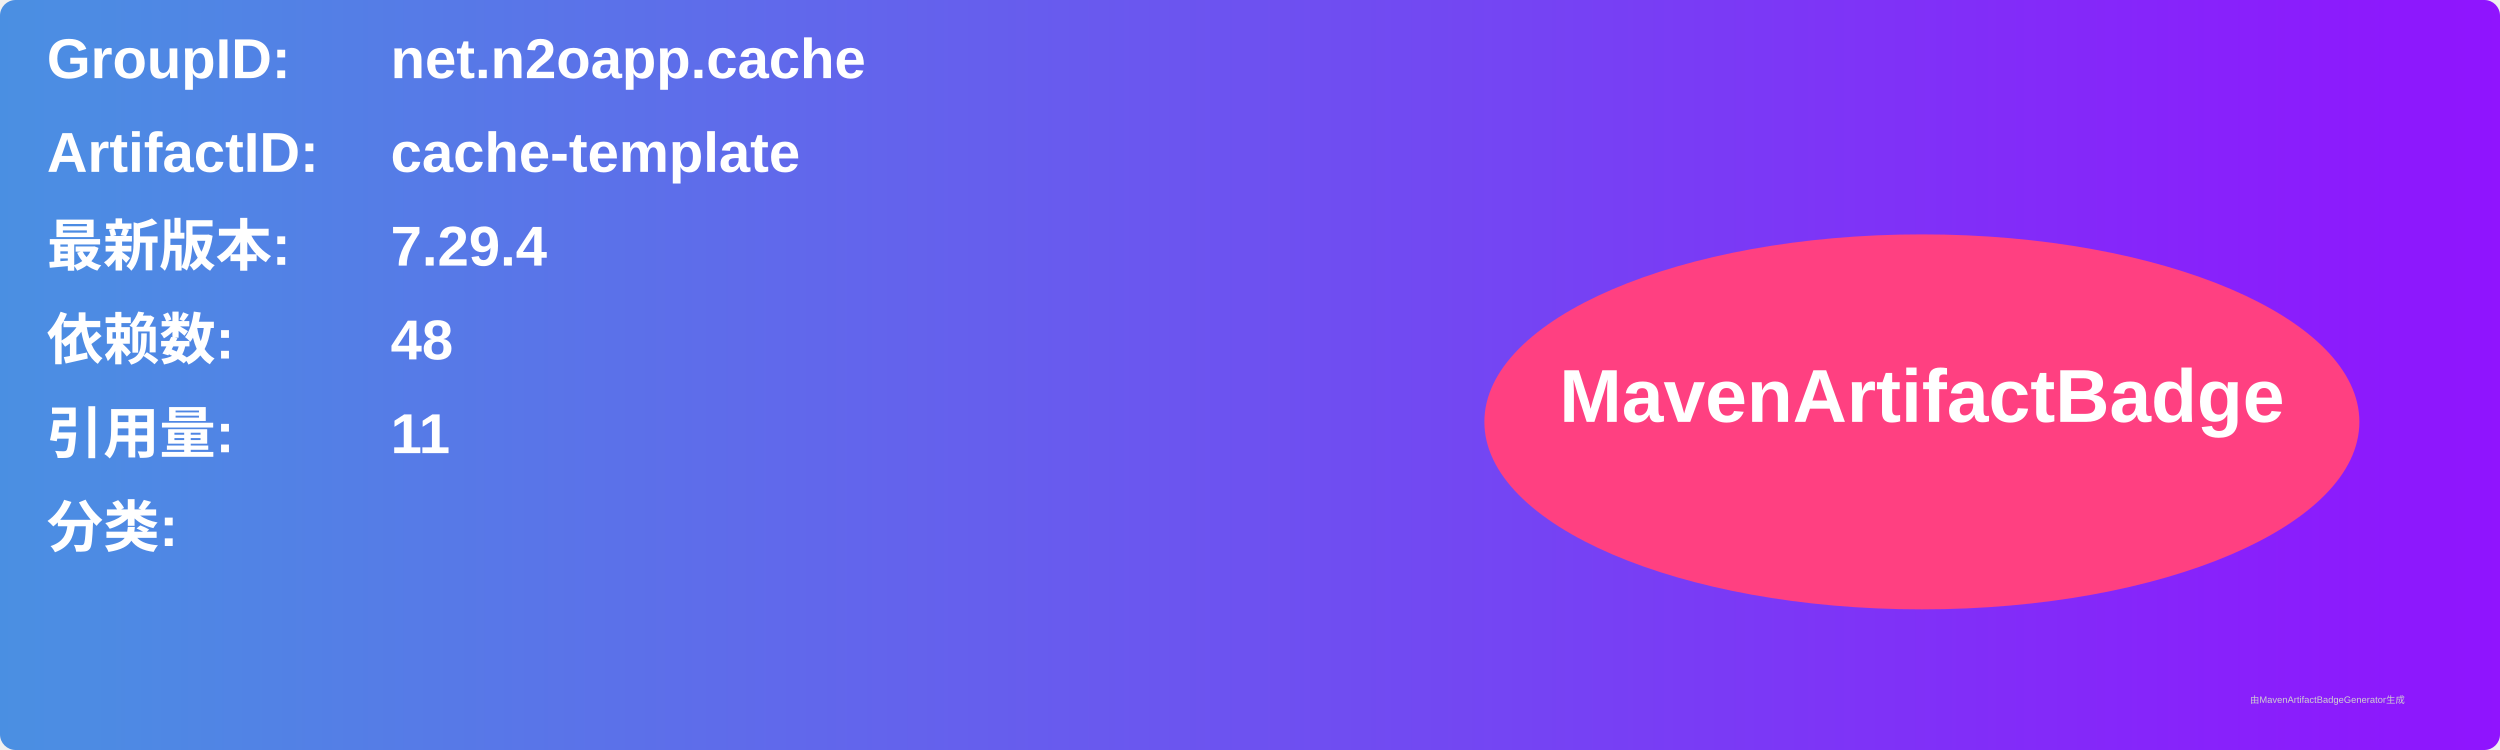
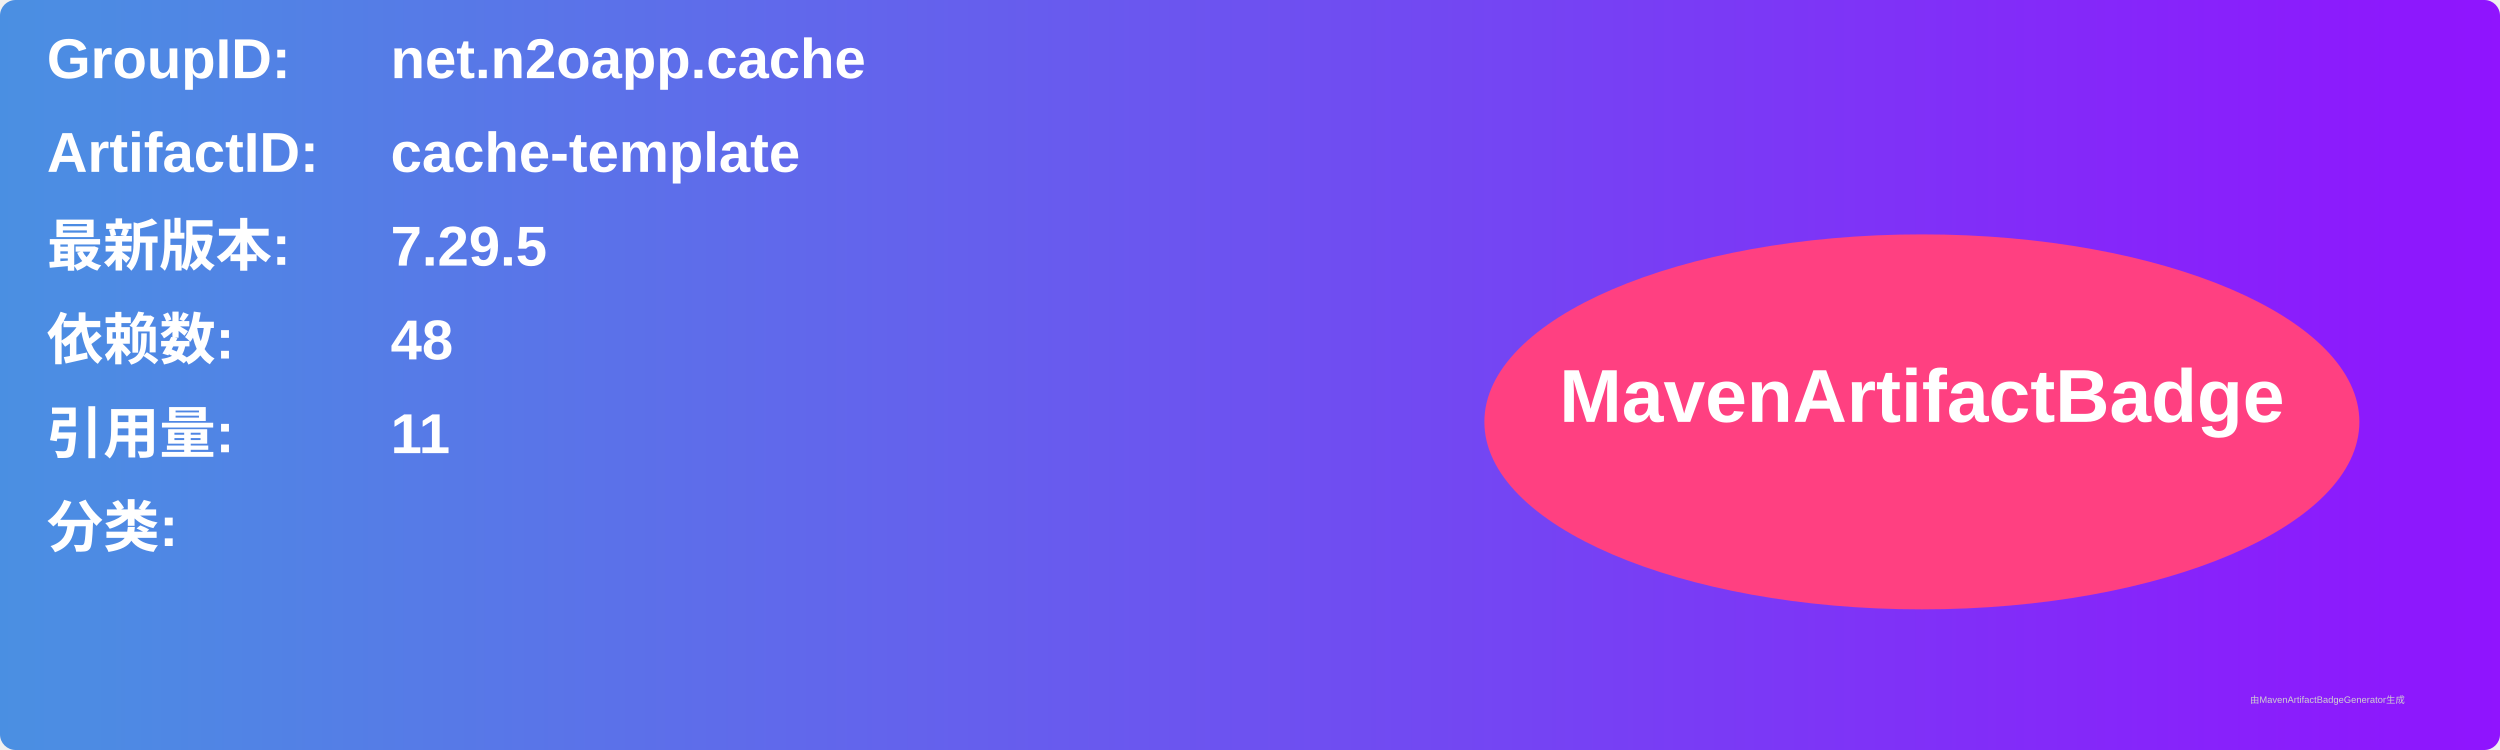
<svg xmlns="http://www.w3.org/2000/svg" width="800" height="240" viewBox="0 0 800 240">
  <linearGradient id="grad" x1="0%" y1="0%" x2="100%" y2="0%">
    <stop offset="0%" stop-color="#4a90e2" />
    <stop offset="100%" stop-color="#9013fe" />
  </linearGradient>
  <rect width="100%" height="100%" rx="5" ry="5" fill="url(#grad)" />
  <g transform="translate(15, 15)">
    <text x="0" y="10" font-family="Arial" font-size="18" fill="white" font-weight="bold" width="260">GroupID:</text>
    <text x="110" y="10" font-family="Arial" font-size="18" fill="white" font-weight="bold" width="460">net.n2oapp.cache</text>
    <text x="0" y="40" font-family="Arial" font-size="18" fill="white" font-weight="bold" width="260">ArtifactID:</text>
    <text x="110" y="40" font-family="Arial" font-size="18" fill="white" font-weight="bold" width="460">cache-template</text>
    <text x="0" y="70" font-family="Arial" font-size="18" fill="white" font-weight="bold">最新版本:</text>
    <text x="110" y="70" font-family="Arial" font-size="18" fill="white" font-weight="bold">
-       <tspan font-weight="bold">7.29.4</tspan>
+       <tspan font-weight="bold">7.29.5</tspan>
    </text>
    <text x="0" y="100" font-family="Arial" font-size="18" fill="white" font-weight="bold">依赖数: </text>
    <text x="110" y="100" font-family="Arial" font-size="18" fill="white">
      <tspan font-weight="bold">48</tspan>
    </text>
    <text x="0" y="130" font-family="Arial" font-size="18" fill="white" font-weight="bold">引用量: </text>
    <text x="110" y="130" font-family="Arial" font-size="18" fill="white">
      <tspan font-weight="bold">11</tspan>
    </text>
    <text x="0" y="160" font-family="Arial" font-size="18" fill="white" font-weight="bold">分类:</text>
    <text x="10" y="190" font-family="Arial" font-size="10" fill="white">
      <tspan font-weight="bold" />
    </text>
    <ellipse cx="600" cy="120" rx="140" ry="60" fill="#ff4081" />
    <text x="600" y="120" text-anchor="middle" font-family="Arial" font-size="24" fill="white" font-weight="bold">MavenArtifactBadge</text>
  </g>
  <text x="720" y="225" font-family="Arial" font-size="3" fill="#d0d0d0">由MavenArtifactBadgeGenerator生成</text>
</svg>
